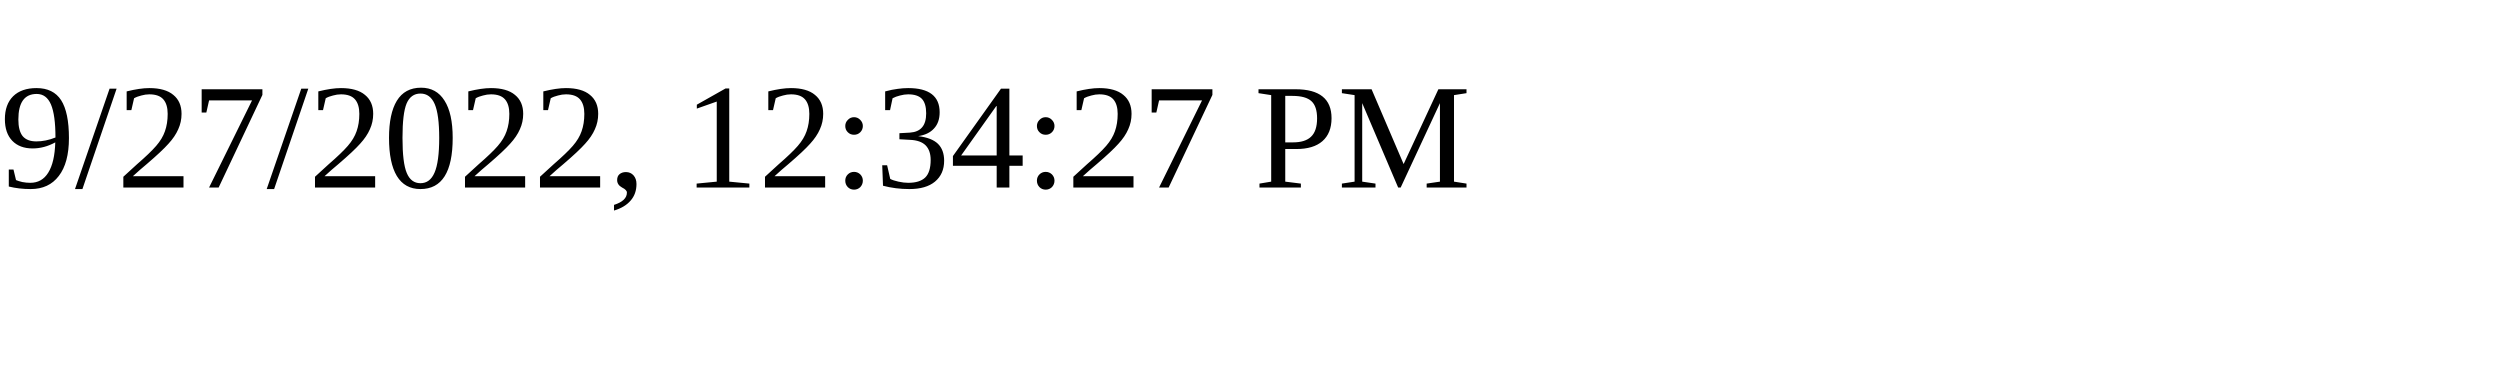
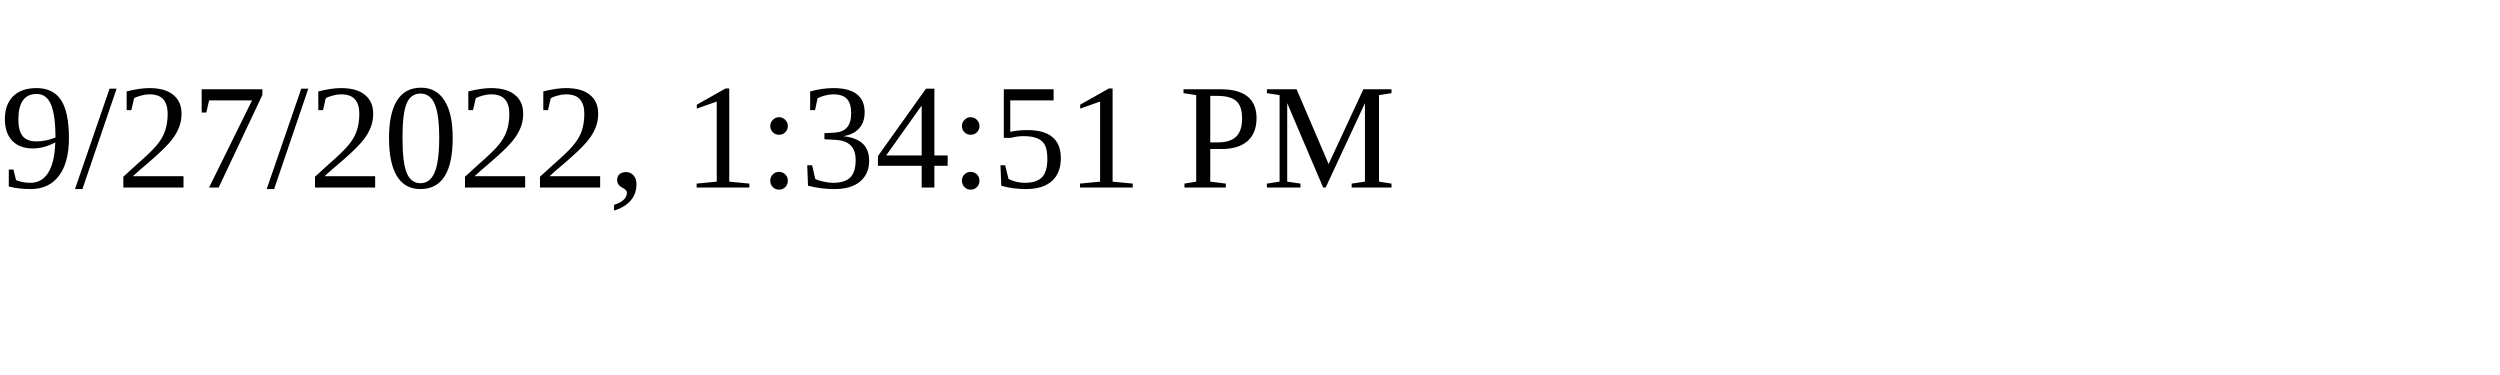
<svg xmlns="http://www.w3.org/2000/svg" height="30" width="200">
-   <text x="0" y="15">9/27/2022, 12:34:27 PM</text>
+   <text x="0" y="15">9/27/2022, 1:34:51 PM</text>
</svg>
